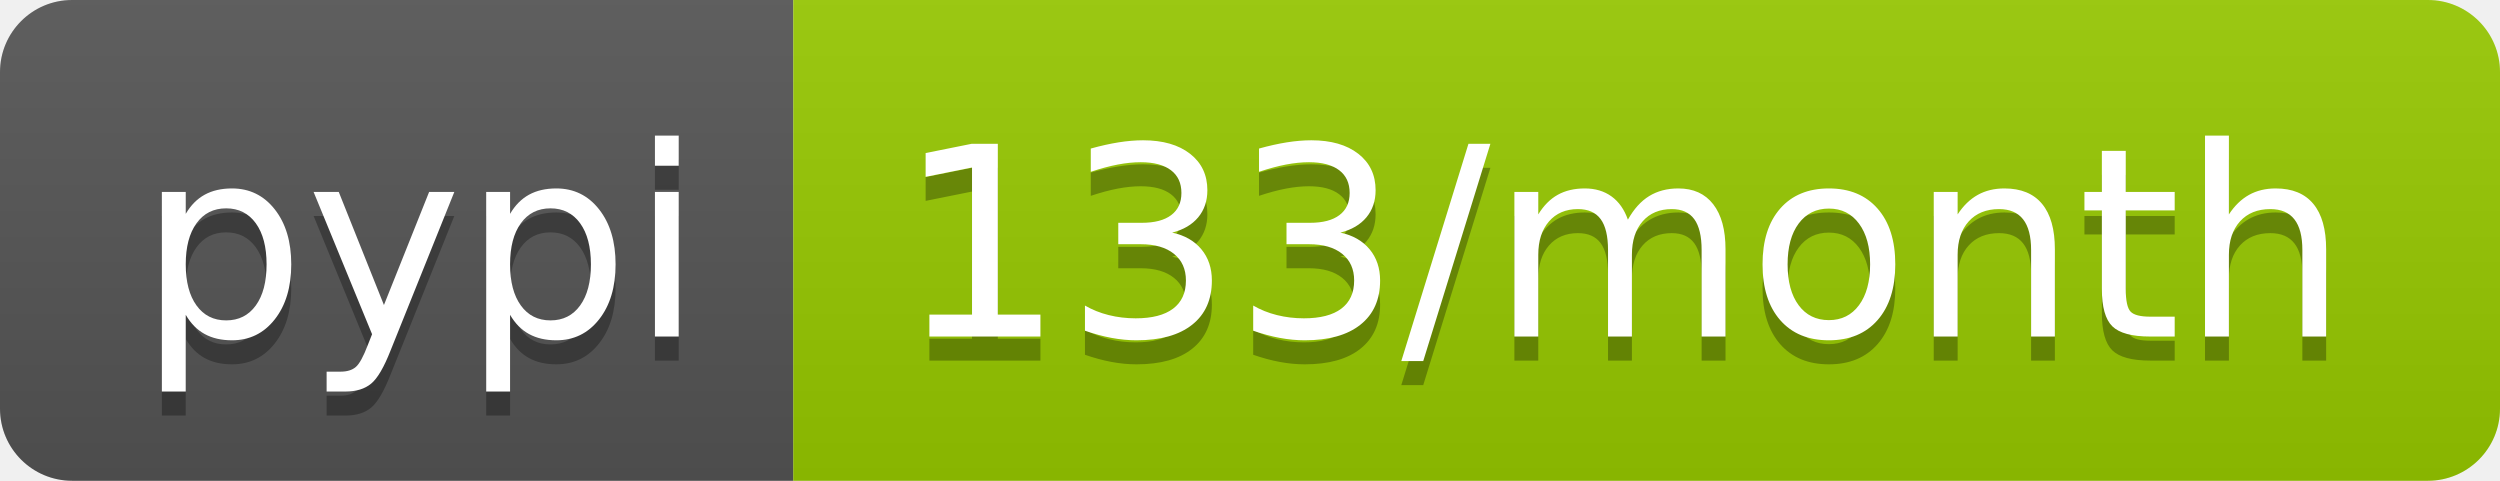
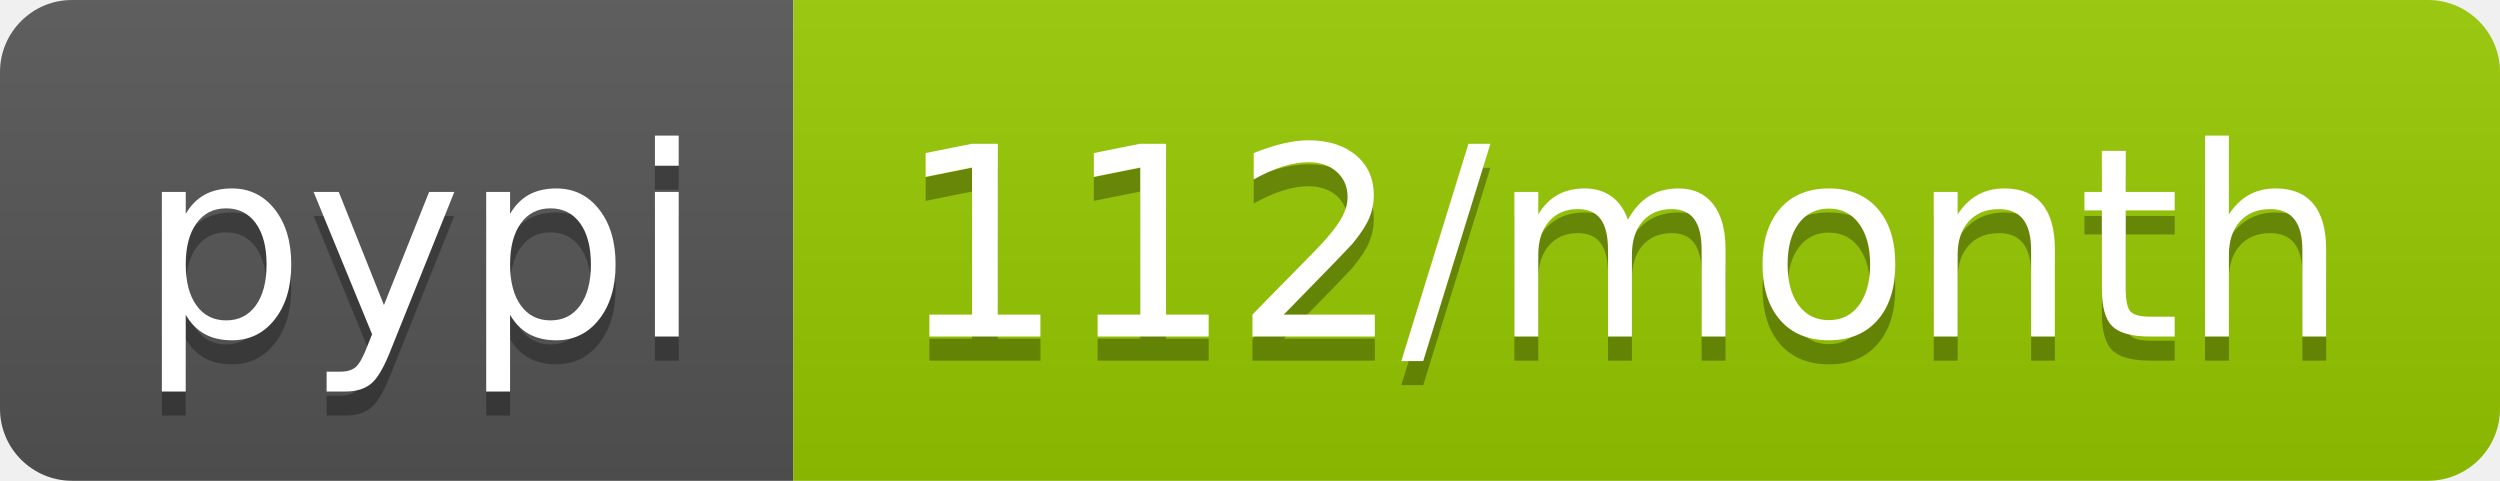
- <svg xmlns="http://www.w3.org/2000/svg" width="104" height="20" role="img" aria-label="pypi: 133/month">
+ <svg xmlns="http://www.w3.org/2000/svg" width="104" height="20" role="img" aria-label="pypi: 112/month">
  <linearGradient id="s" x2="0" y2="100%">
    <stop offset="0" stop-color="#bbb" stop-opacity=".1" />
    <stop offset="1" stop-opacity=".1" />
  </linearGradient>
  <clipPath id="r">
    <rect width="104" height="20" rx="3" fill="#fff" />
  </clipPath>
  <g clip-path="url(#r)">
    <rect width="33" height="20" fill="#555" />
    <rect x="33" width="71" height="20" fill="#97ca00" />
    <rect width="104" height="20" fill="url(#s)" />
  </g>
  <g fill="#fff" text-anchor="middle" font-family="Verdana,Geneva,DejaVu Sans,sans-serif" text-rendering="geometricPrecision" font-size="110">
    <text aria-hidden="true" x="175" y="150" fill="#010101" fill-opacity=".3" transform="scale(.1)" textLength="230">pypi</text>
    <text x="175" y="140" transform="scale(.1)" fill="#fff" textLength="230">pypi</text>
-     <text aria-hidden="true" x="675" y="150" fill="#010101" fill-opacity=".3" transform="scale(.1)" textLength="610">133/month</text>
-     <text x="675" y="140" transform="scale(.1)" fill="#fff" textLength="610">133/month</text>
+     <text aria-hidden="true" x="675" y="150" fill="#010101" fill-opacity=".3" transform="scale(.1)" textLength="610">112/month</text>
+     <text x="675" y="140" transform="scale(.1)" fill="#fff" textLength="610">112/month</text>
  </g>
</svg>
